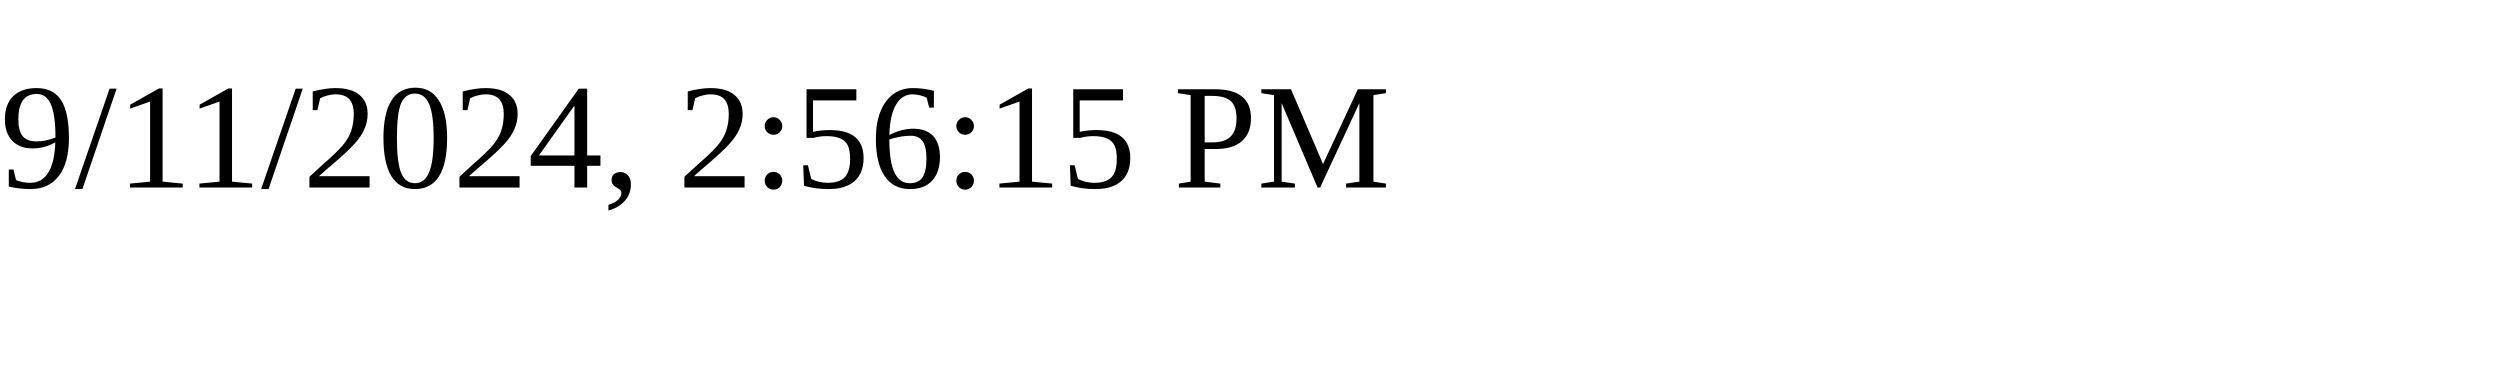
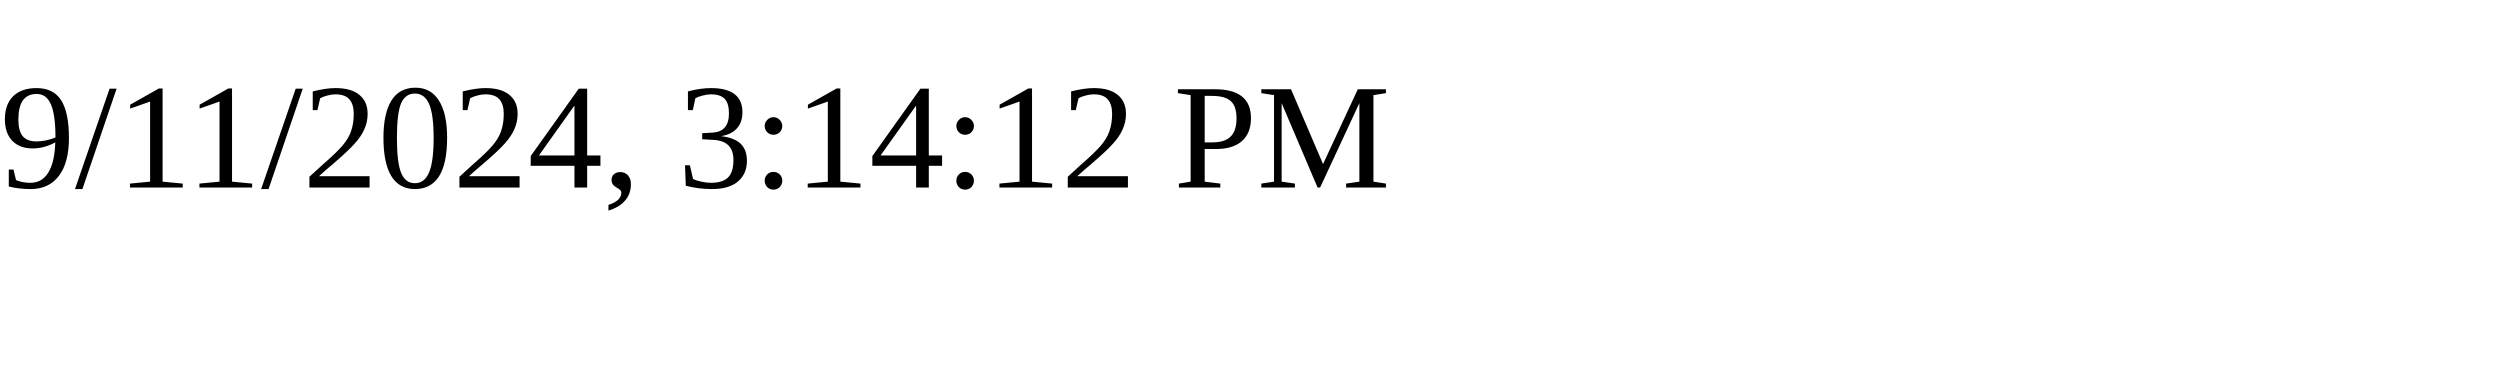
<svg xmlns="http://www.w3.org/2000/svg" height="30" width="200">
-   <text x="0" y="15">9/11/2024, 2:56:15 PM</text>
+   <text x="0" y="15">9/11/2024, 3:14:12 PM</text>
</svg>
